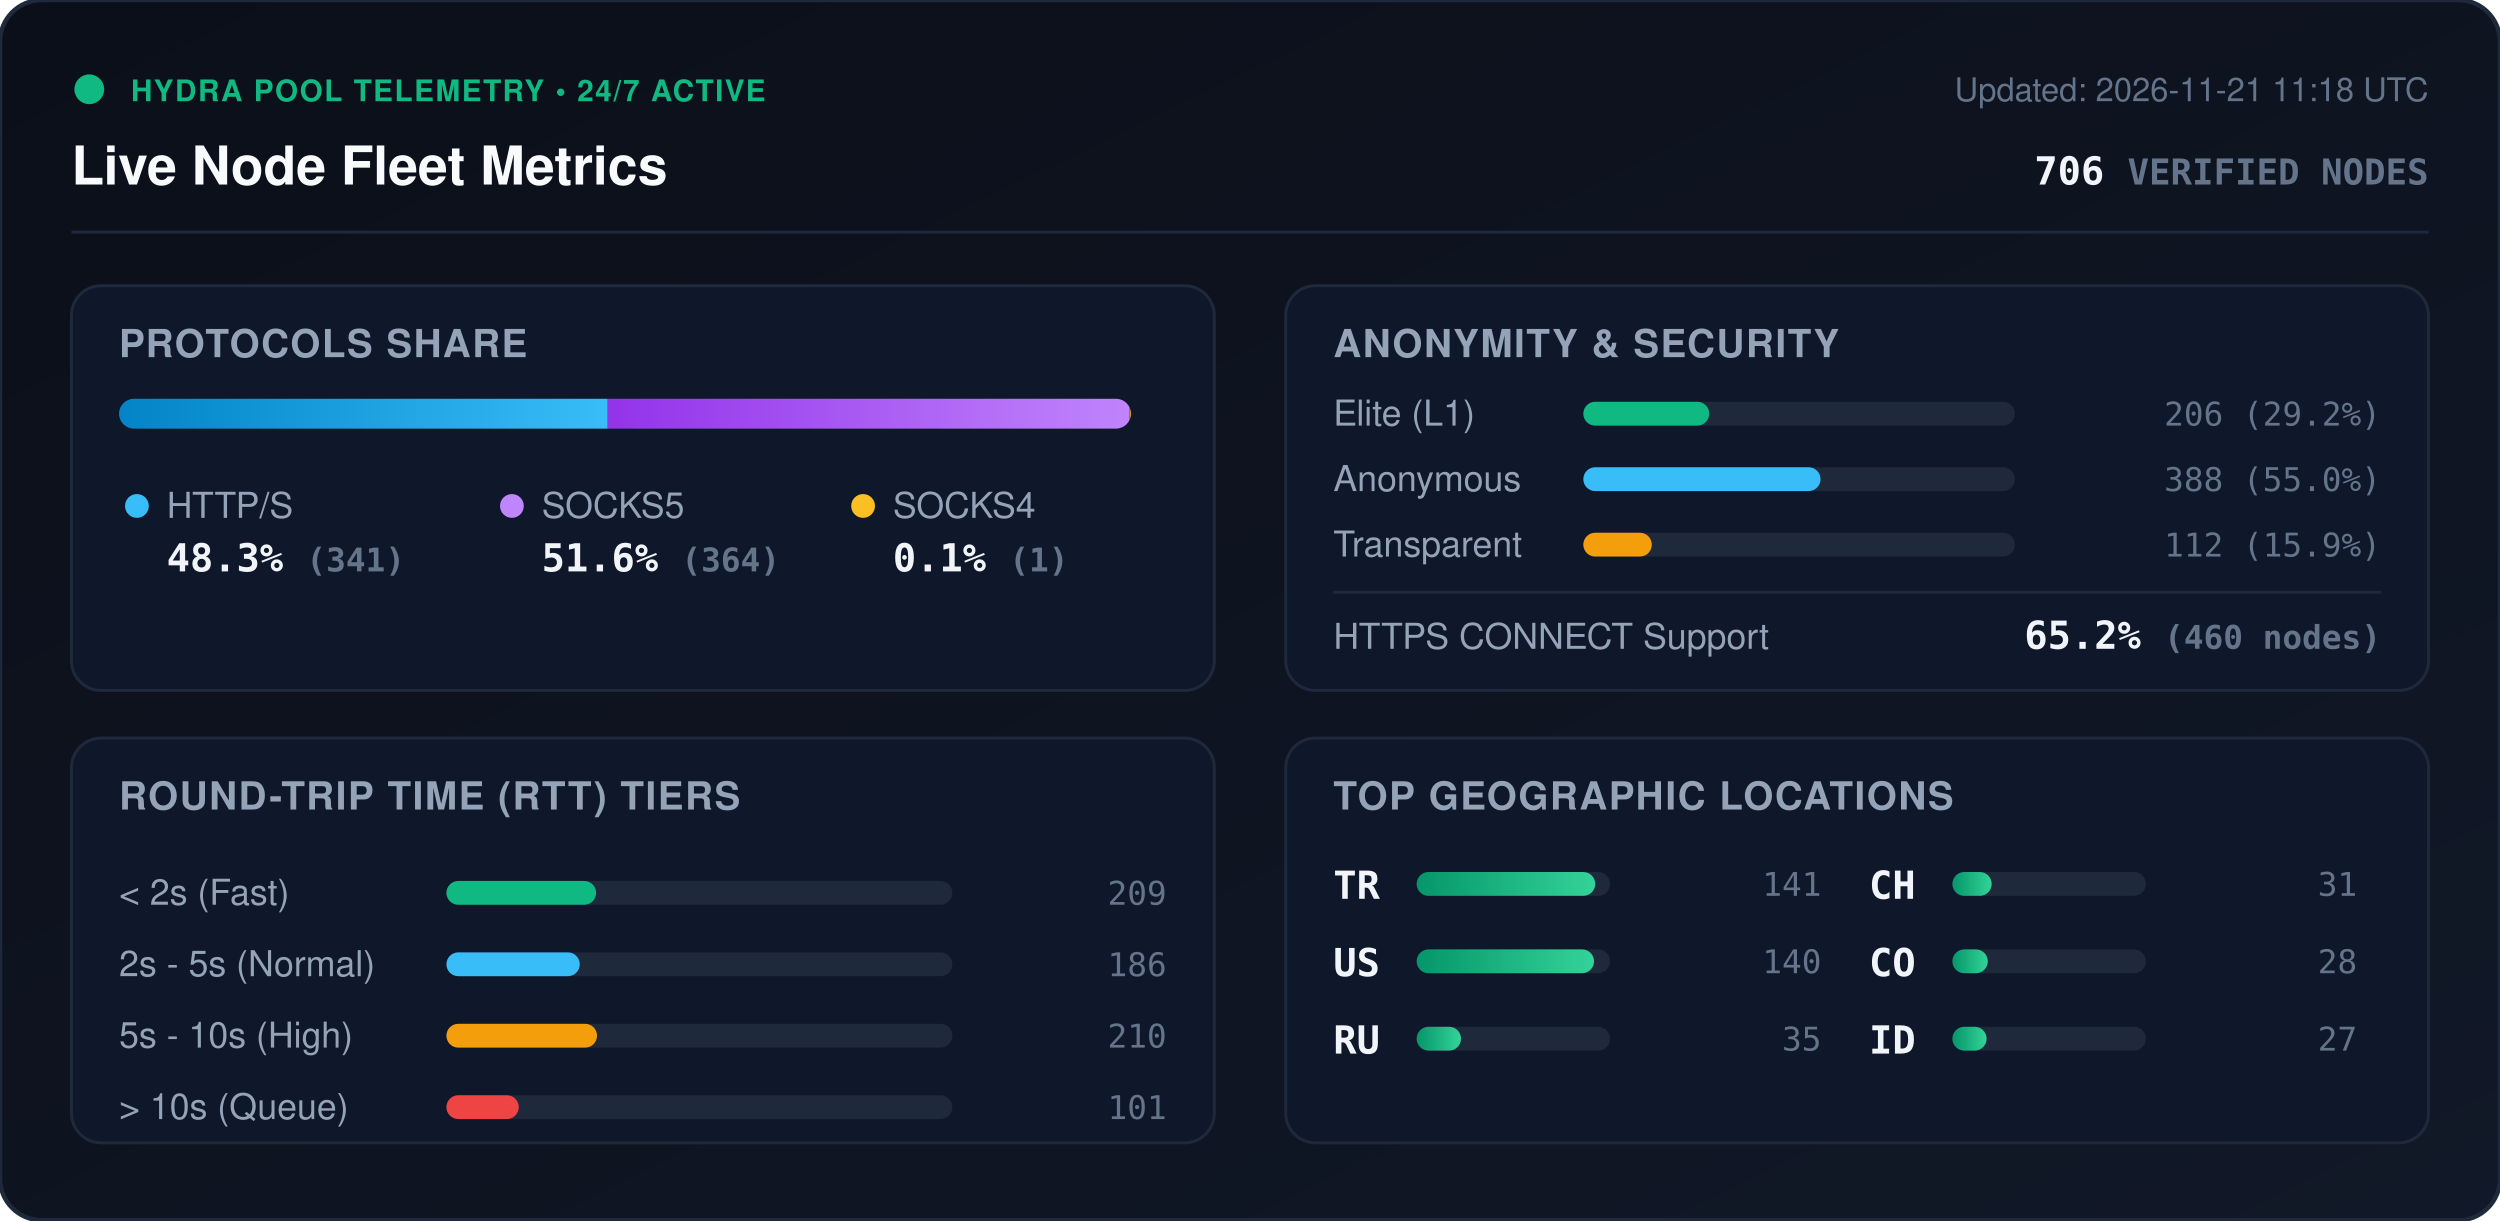
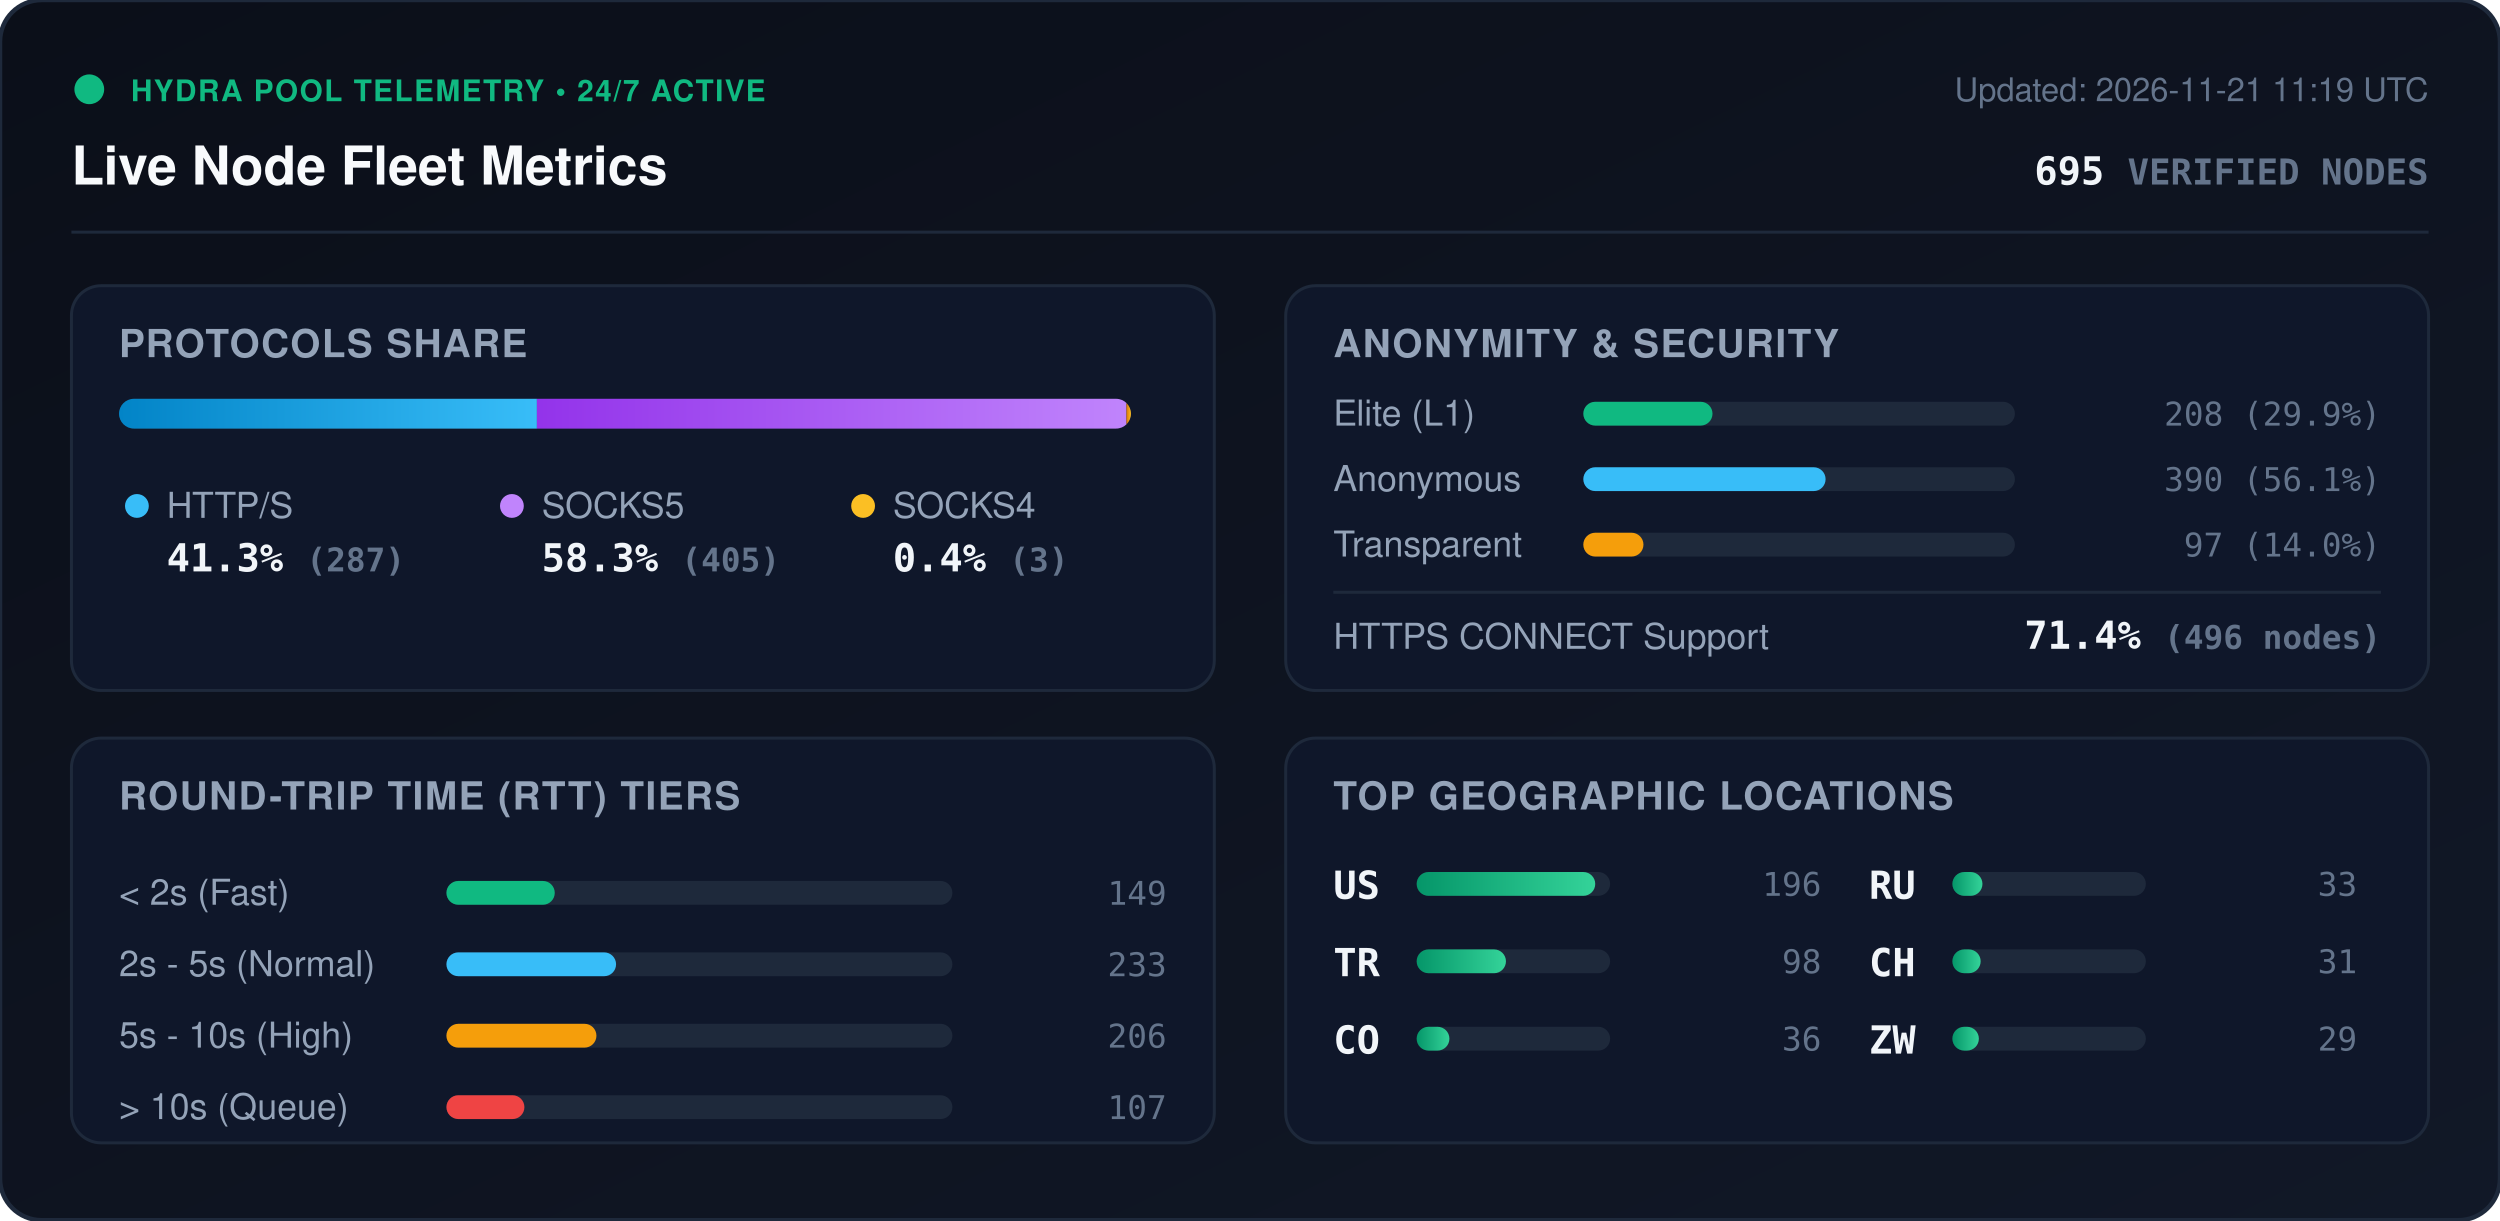
<svg xmlns="http://www.w3.org/2000/svg" viewBox="0 0 840 410" width="840" height="410" style="max-width: 100%; height: auto;">
  <defs>
    <linearGradient id="bg" x1="0%" y1="0%" x2="100%" y2="100%">
      <stop offset="0%" stop-color="#0b0f19" />
      <stop offset="100%" stop-color="#111827" />
    </linearGradient>
    <linearGradient id="bar-http" x1="0%" y1="0%" x2="100%" y2="0%">
      <stop offset="0%" stop-color="#0284c7" />
      <stop offset="100%" stop-color="#38bdf8" />
    </linearGradient>
    <linearGradient id="bar-socks5" x1="0%" y1="0%" x2="100%" y2="0%">
      <stop offset="0%" stop-color="#9333ea" />
      <stop offset="100%" stop-color="#c084fc" />
    </linearGradient>
    <linearGradient id="bar-socks4" x1="0%" y1="0%" x2="100%" y2="0%">
      <stop offset="0%" stop-color="#d97706" />
      <stop offset="100%" stop-color="#fbbf24" />
    </linearGradient>
    <linearGradient id="bar-green" x1="0%" y1="0%" x2="100%" y2="0%">
      <stop offset="0%" stop-color="#059669" />
      <stop offset="100%" stop-color="#34d399" />
    </linearGradient>
    <clipPath id="prog-track-clip">
      <rect width="340.0" height="10" rx="5" />
    </clipPath>
    <style>
      .title { font: 700 18px -apple-system, BlinkMacSystemFont, 'Segoe UI', Helvetica, Arial, sans-serif; fill: #f8fafc; }
      .sub { font: 500 11px -apple-system, BlinkMacSystemFont, 'Segoe UI', Helvetica, Arial, sans-serif; fill: #64748b; }
      .section-hdr { font: 600 13px -apple-system, BlinkMacSystemFont, 'Segoe UI', Helvetica, Arial, sans-serif; fill: #94a3b8; letter-spacing: 0.5px; }
      .metric-val { font: 700 13px -apple-system, BlinkMacSystemFont, 'Segoe UI', Helvetica, Arial, sans-serif; fill: #f1f5f9; }
      .metric-lbl { font: 500 12px -apple-system, BlinkMacSystemFont, 'Segoe UI', Helvetica, Arial, sans-serif; fill: #94a3b8; }
      .badge-txt { font: 700 10px -apple-system, BlinkMacSystemFont, 'Segoe UI', Helvetica, Arial, sans-serif; fill: #10b981; letter-spacing: 0.5px; }
      .mono { font-family: ui-monospace, SFMono-Regular, Menlo, Monaco, Consolas, monospace; }
      .pulse { animation: beacon 2s infinite ease-in-out; }
      @keyframes beacon { 0%, 100% { opacity: 1; } 50% { opacity: 0.35; } }
    </style>
  </defs>
  <rect width="840" height="410" rx="14" fill="url(#bg)" stroke="#1e293b" stroke-width="1.5" />
  <g transform="translate(24, 24)">
    <circle cx="6" cy="6" r="5" fill="#10b981" class="pulse" />
    <text x="20" y="10" class="badge-txt">HYDRA POOL TELEMETRY • 24/7 ACTIVE</text>
    <text x="0" y="38" class="title">Live Node Fleet Metrics</text>
-     <text x="792" y="10" text-anchor="end" class="sub">Updated: 2026-11-21 11:18 UTC</text>
-     <text x="792" y="38" text-anchor="end" class="metric-val mono" fill="#38bdf8">706 <tspan font-size="12" fill="#64748b">VERIFIED NODES</tspan>
+     <text x="792" y="10" text-anchor="end" class="sub">Updated: 2026-11-21 11:19 UTC</text>
+     <text x="792" y="38" text-anchor="end" class="metric-val mono" fill="#38bdf8">695 <tspan font-size="12" fill="#64748b">VERIFIED NODES</tspan>
    </text>
  </g>
  <line x1="24" y1="78" x2="816" y2="78" stroke="#1e293b" stroke-width="1" />
  <g transform="translate(24, 96)">
    <rect width="384" height="136" rx="10" fill="#0f172a" stroke="#1e293b" />
    <text x="16" y="24" class="section-hdr">PROTOCOLS SHARE</text>
    <g transform="translate(16, 38)">
      <rect width="340.0" height="10" rx="5" fill="#1e293b" />
      <g clip-path="url(#prog-track-clip)">
-         <rect x="0" width="164.2" height="10" fill="url(#bar-http)" />
-         <rect x="164.2" width="175.3" height="10" fill="url(#bar-socks5)" />
-         <rect x="339.5" width="0.5" height="10" fill="url(#bar-socks4)" />
+         <rect x="0" width="140.4" height="10" fill="url(#bar-http)" />
+         <rect x="140.4" width="198.1" height="10" fill="url(#bar-socks5)" />
+         <rect x="338.5" width="1.5" height="10" fill="url(#bar-socks4)" />
      </g>
    </g>
    <g transform="translate(16, 68)">
      <circle cx="6" cy="6" r="4" fill="#38bdf8" />
      <text x="16" y="10" class="metric-lbl">HTTP/S</text>
-       <text x="16" y="28" class="metric-val mono">48.3% <tspan font-size="11" fill="#64748b">(341)</tspan>
+       <text x="16" y="28" class="metric-val mono">41.3% <tspan font-size="11" fill="#64748b">(287)</tspan>
      </text>
      <circle cx="132" cy="6" r="4" fill="#c084fc" />
      <text x="142" y="10" class="metric-lbl">SOCKS5</text>
-       <text x="142" y="28" class="metric-val mono">51.6% <tspan font-size="11" fill="#64748b">(364)</tspan>
+       <text x="142" y="28" class="metric-val mono">58.3% <tspan font-size="11" fill="#64748b">(405)</tspan>
      </text>
      <circle cx="250" cy="6" r="4" fill="#fbbf24" />
      <text x="260" y="10" class="metric-lbl">SOCKS4</text>
-       <text x="260" y="28" class="metric-val mono">0.1% <tspan font-size="11" fill="#64748b">(1)</tspan>
+       <text x="260" y="28" class="metric-val mono">0.4% <tspan font-size="11" fill="#64748b">(3)</tspan>
      </text>
    </g>
  </g>
  <g transform="translate(432, 96)">
    <rect width="384" height="136" rx="10" fill="#0f172a" stroke="#1e293b" />
    <text x="16" y="24" class="section-hdr">ANONYMITY &amp; SECURITY</text>
    <text x="16" y="47" class="metric-lbl">Elite (L1)</text>
    <rect x="100" y="39" width="145.0" height="8" rx="4" fill="#1e293b" />
-     <rect x="100" y="39" width="42.3" height="8" rx="4" fill="#10b981" />
-     <text x="368" y="47" text-anchor="end" class="mono sub" fill="#e2e8f0">206 (29.2%)</text>
+     <rect x="100" y="39" width="43.4" height="8" rx="4" fill="#10b981" />
+     <text x="368" y="47" text-anchor="end" class="mono sub" fill="#e2e8f0">208 (29.9%)</text>
    <text x="16" y="69" class="metric-lbl">Anonymous</text>
    <rect x="100" y="61" width="145.0" height="8" rx="4" fill="#1e293b" />
-     <rect x="100" y="61" width="79.7" height="8" rx="4" fill="#38bdf8" />
-     <text x="368" y="69" text-anchor="end" class="mono sub" fill="#e2e8f0">388 (55.0%)</text>
+     <rect x="100" y="61" width="81.4" height="8" rx="4" fill="#38bdf8" />
+     <text x="368" y="69" text-anchor="end" class="mono sub" fill="#e2e8f0">390 (56.1%)</text>
    <text x="16" y="91" class="metric-lbl">Transparent</text>
    <rect x="100" y="83" width="145.0" height="8" rx="4" fill="#1e293b" />
-     <rect x="100" y="83" width="23.0" height="8" rx="4" fill="#f59e0b" />
-     <text x="368" y="91" text-anchor="end" class="mono sub" fill="#e2e8f0">112 (15.9%)</text>
+     <rect x="100" y="83" width="20.2" height="8" rx="4" fill="#f59e0b" />
+     <text x="368" y="91" text-anchor="end" class="mono sub" fill="#e2e8f0">97 (14.0%)</text>
    <line x1="16" y1="103" x2="368" y2="103" stroke="#1e293b" stroke-width="1" />
    <text x="16" y="122" class="metric-lbl">HTTPS CONNECT Support</text>
-     <text x="368" y="122" text-anchor="end" class="metric-val mono" fill="#34d399">65.2% <tspan font-size="11" fill="#64748b">(460 nodes)</tspan>
+     <text x="368" y="122" text-anchor="end" class="metric-val mono" fill="#34d399">71.4% <tspan font-size="11" fill="#64748b">(496 nodes)</tspan>
    </text>
  </g>
  <g transform="translate(24, 248)">
    <rect width="384" height="136" rx="10" fill="#0f172a" stroke="#1e293b" />
    <text x="16" y="24" class="section-hdr">ROUND-TRIP TIME (RTT) TIERS</text>
    <g transform="translate(16, 42)">
      <text x="0" y="14" class="metric-lbl">&lt; 2s (Fast)</text>
      <rect x="110" y="6" width="170" height="8" rx="4" fill="#1e293b" />
-       <rect x="110" y="6" width="50.3" height="8" rx="4" fill="#10b981" />
-       <text x="352" y="14" text-anchor="end" class="mono sub">209</text>
+       <rect x="110" y="6" width="36.4" height="8" rx="4" fill="#10b981" />
+       <text x="352" y="14" text-anchor="end" class="mono sub">149</text>
      <text x="0" y="38" class="metric-lbl">2s - 5s (Normal)</text>
      <rect x="110" y="30" width="170" height="8" rx="4" fill="#1e293b" />
-       <rect x="110" y="30" width="44.8" height="8" rx="4" fill="#38bdf8" />
-       <text x="352" y="38" text-anchor="end" class="mono sub">186</text>
+       <rect x="110" y="30" width="57.0" height="8" rx="4" fill="#38bdf8" />
+       <text x="352" y="38" text-anchor="end" class="mono sub">233</text>
      <text x="0" y="62" class="metric-lbl">5s - 10s (High)</text>
      <rect x="110" y="54" width="170" height="8" rx="4" fill="#1e293b" />
-       <rect x="110" y="54" width="50.6" height="8" rx="4" fill="#f59e0b" />
-       <text x="352" y="62" text-anchor="end" class="mono sub">210</text>
+       <rect x="110" y="54" width="50.4" height="8" rx="4" fill="#f59e0b" />
+       <text x="352" y="62" text-anchor="end" class="mono sub">206</text>
      <text x="0" y="86" class="metric-lbl">&gt; 10s (Queue)</text>
      <rect x="110" y="78" width="170" height="8" rx="4" fill="#1e293b" />
-       <rect x="110" y="78" width="24.3" height="8" rx="4" fill="#ef4444" />
-       <text x="352" y="86" text-anchor="end" class="mono sub">101</text>
+       <rect x="110" y="78" width="26.2" height="8" rx="4" fill="#ef4444" />
+       <text x="352" y="86" text-anchor="end" class="mono sub">107</text>
    </g>
  </g>
  <g transform="translate(432, 248)">
    <rect width="384" height="136" rx="10" fill="#0f172a" stroke="#1e293b" />
    <text x="16" y="24" class="section-hdr">TOP GEOGRAPHIC LOCATIONS</text>
    <g transform="translate(16, 42)">
      <g transform="translate(0, 0)">
+         <text x="0" y="12" class="mono metric-val" font-size="12">US</text>
+         <rect x="28" y="3" width="65" height="8" rx="4" fill="#1e293b" />
+         <rect x="28" y="3" width="60.0" height="8" rx="4" fill="url(#bar-green)" />
+         <text x="164" y="11" text-anchor="end" class="mono sub">196</text>
+       </g>
+       <g transform="translate(0, 26)">
        <text x="0" y="12" class="mono metric-val" font-size="12">TR</text>
        <rect x="28" y="3" width="65" height="8" rx="4" fill="#1e293b" />
-         <rect x="28" y="3" width="60.0" height="8" rx="4" fill="url(#bar-green)" />
-         <text x="164" y="11" text-anchor="end" class="mono sub">141</text>
-       </g>
-       <g transform="translate(0, 26)">
-         <text x="0" y="12" class="mono metric-val" font-size="12">US</text>
-         <rect x="28" y="3" width="65" height="8" rx="4" fill="#1e293b" />
-         <rect x="28" y="3" width="59.6" height="8" rx="4" fill="url(#bar-green)" />
-         <text x="164" y="11" text-anchor="end" class="mono sub">140</text>
+         <rect x="28" y="3" width="30.0" height="8" rx="4" fill="url(#bar-green)" />
+         <text x="164" y="11" text-anchor="end" class="mono sub">98</text>
      </g>
      <g transform="translate(0, 52)">
+         <text x="0" y="12" class="mono metric-val" font-size="12">CO</text>
+         <rect x="28" y="3" width="65" height="8" rx="4" fill="#1e293b" />
+         <rect x="28" y="3" width="11.0" height="8" rx="4" fill="url(#bar-green)" />
+         <text x="164" y="11" text-anchor="end" class="mono sub">36</text>
+       </g>
+       <g transform="translate(180, 0)">
        <text x="0" y="12" class="mono metric-val" font-size="12">RU</text>
        <rect x="28" y="3" width="65" height="8" rx="4" fill="#1e293b" />
-         <rect x="28" y="3" width="14.9" height="8" rx="4" fill="url(#bar-green)" />
-         <text x="164" y="11" text-anchor="end" class="mono sub">35</text>
+         <rect x="28" y="3" width="10.1" height="8" rx="4" fill="url(#bar-green)" />
+         <text x="164" y="11" text-anchor="end" class="mono sub">33</text>
      </g>
-       <g transform="translate(180, 0)">
+       <g transform="translate(180, 26)">
        <text x="0" y="12" class="mono metric-val" font-size="12">CH</text>
        <rect x="28" y="3" width="65" height="8" rx="4" fill="#1e293b" />
-         <rect x="28" y="3" width="13.2" height="8" rx="4" fill="url(#bar-green)" />
+         <rect x="28" y="3" width="9.5" height="8" rx="4" fill="url(#bar-green)" />
        <text x="164" y="11" text-anchor="end" class="mono sub">31</text>
      </g>
-       <g transform="translate(180, 26)">
-         <text x="0" y="12" class="mono metric-val" font-size="12">CO</text>
+       <g transform="translate(180, 52)">
+         <text x="0" y="12" class="mono metric-val" font-size="12">ZW</text>
        <rect x="28" y="3" width="65" height="8" rx="4" fill="#1e293b" />
-         <rect x="28" y="3" width="11.9" height="8" rx="4" fill="url(#bar-green)" />
-         <text x="164" y="11" text-anchor="end" class="mono sub">28</text>
-       </g>
-       <g transform="translate(180, 52)">
-         <text x="0" y="12" class="mono metric-val" font-size="12">ID</text>
-         <rect x="28" y="3" width="65" height="8" rx="4" fill="#1e293b" />
-         <rect x="28" y="3" width="11.5" height="8" rx="4" fill="url(#bar-green)" />
-         <text x="164" y="11" text-anchor="end" class="mono sub">27</text>
+         <rect x="28" y="3" width="8.9" height="8" rx="4" fill="url(#bar-green)" />
+         <text x="164" y="11" text-anchor="end" class="mono sub">29</text>
      </g>
    </g>
  </g>
</svg>
